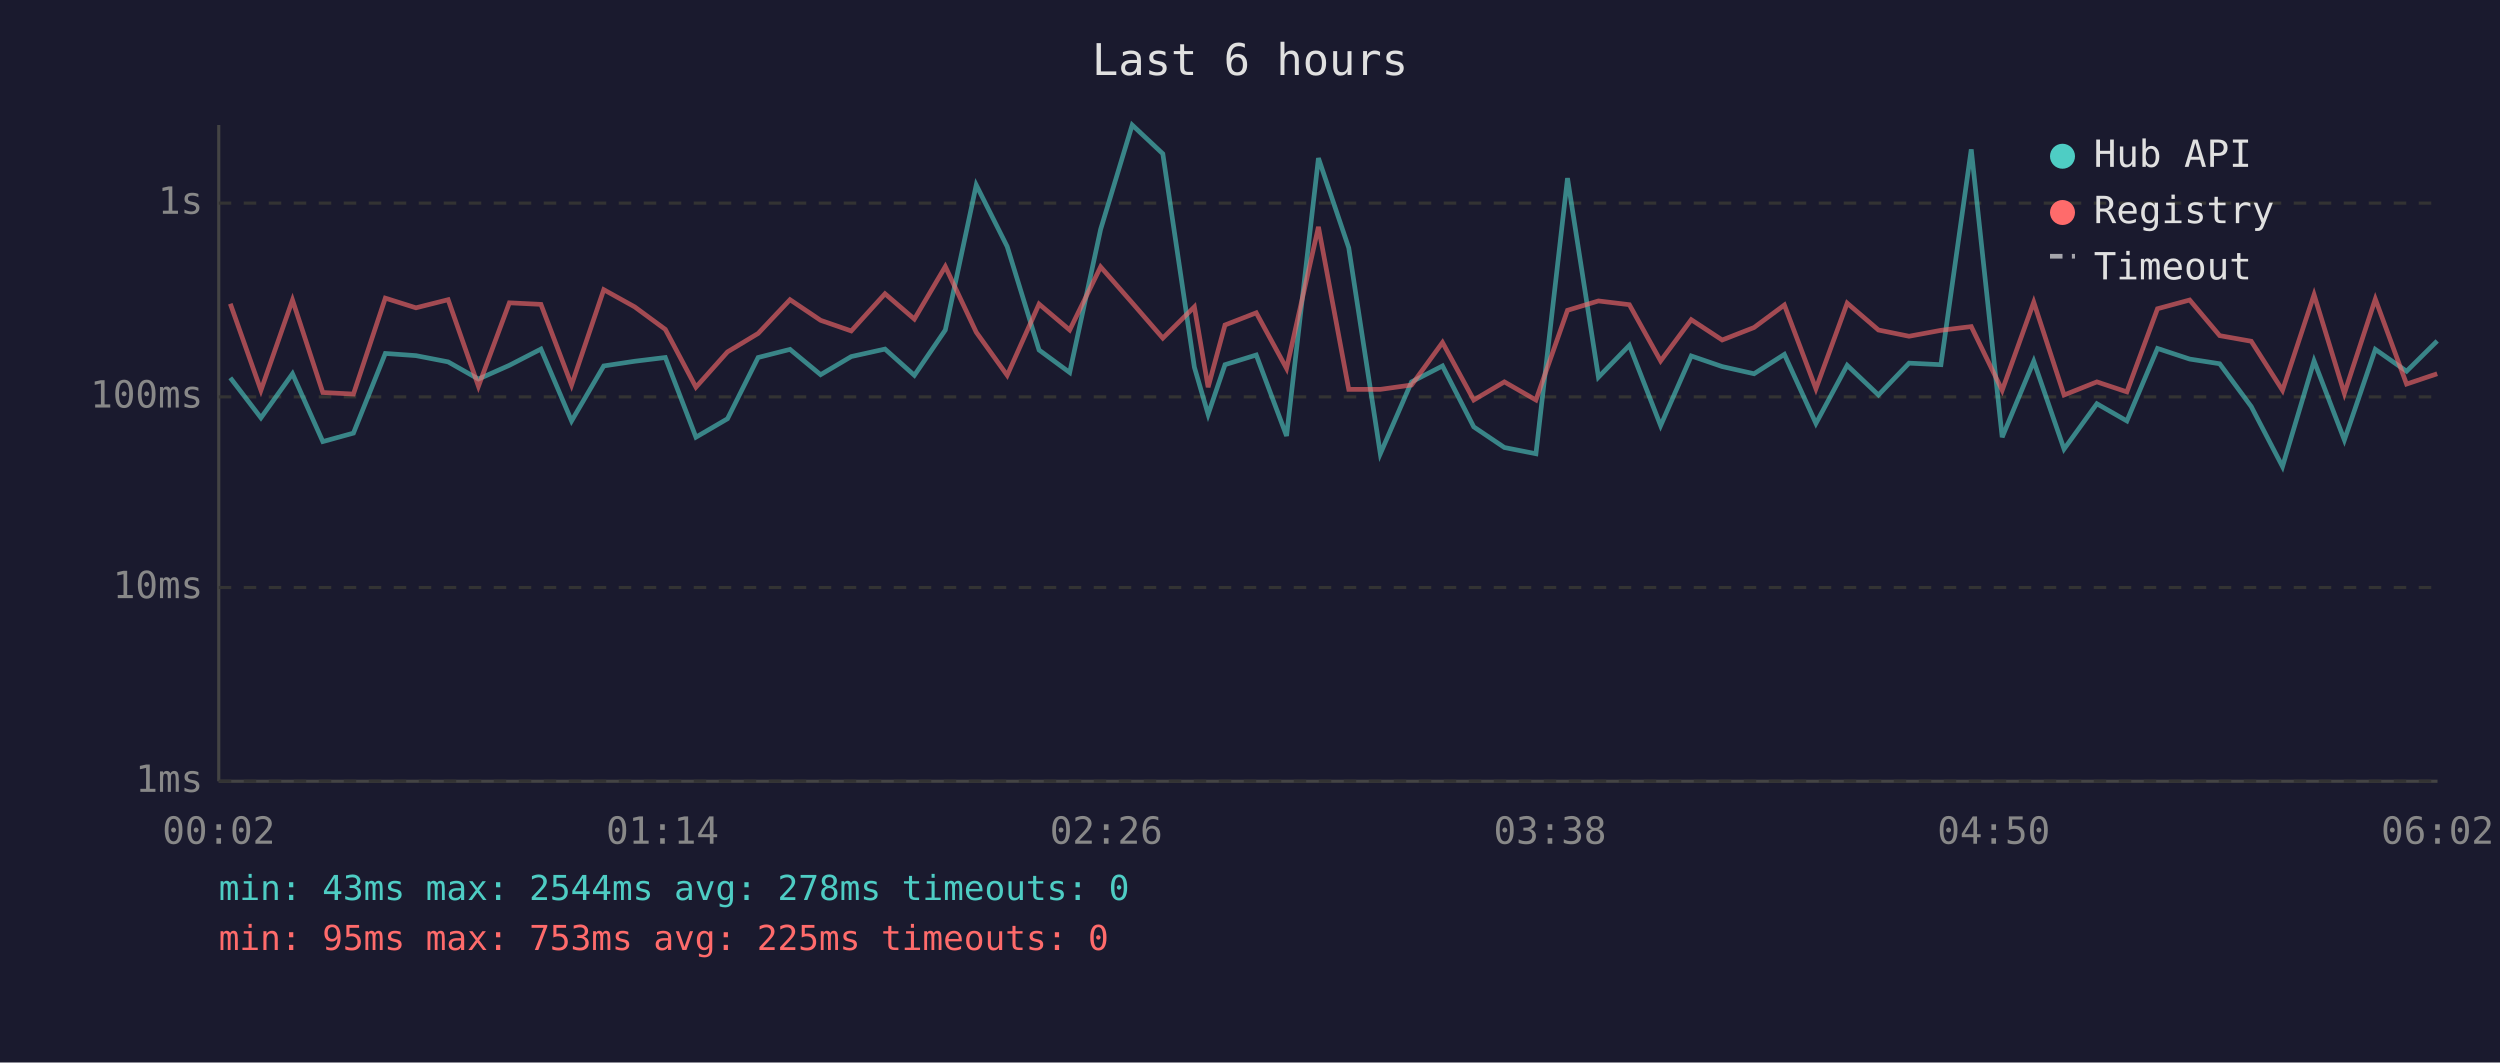
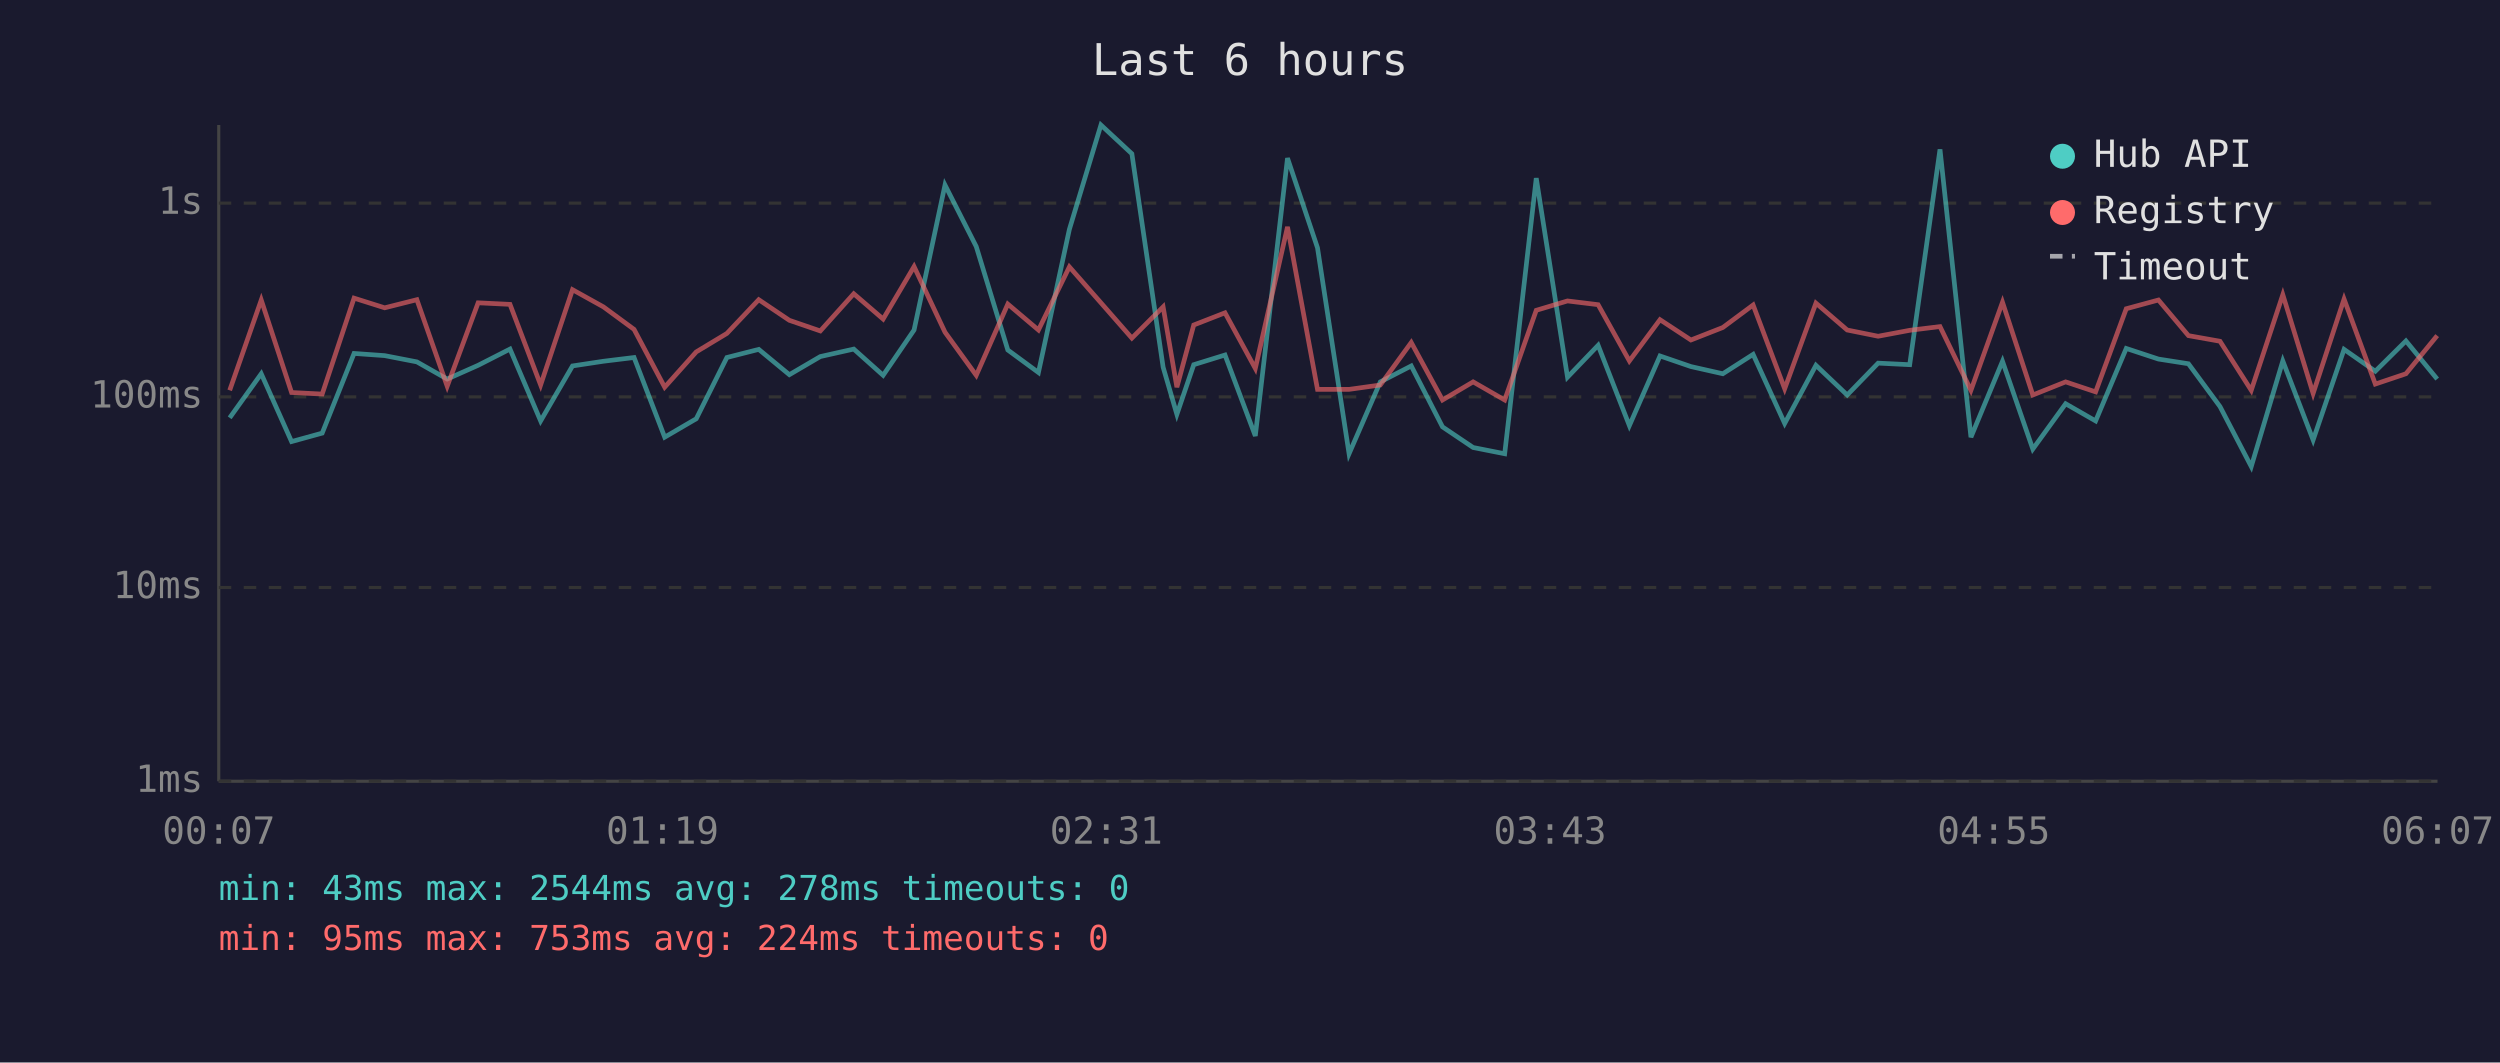
<svg xmlns="http://www.w3.org/2000/svg" viewBox="0 0 800 340" font-family="monospace" font-size="12">
  <rect width="800" height="340" fill="#1a1a2e" />
  <text x="400" y="24" fill="#e0e0e0" font-size="14" text-anchor="middle">Last 6 hours</text>
  <line x1="70" y1="40" x2="70" y2="250" stroke="#444" stroke-width="1" />
  <line x1="70" y1="250" x2="780" y2="250" stroke="#444" stroke-width="1" />
  <line x1="70" y1="250" x2="780" y2="250" stroke="#333" stroke-width="1" stroke-dasharray="4" />
  <text x="65" y="250" fill="#888" text-anchor="end" dominant-baseline="middle">1ms</text>
  <line x1="70" y1="188" x2="780" y2="188" stroke="#333" stroke-width="1" stroke-dasharray="4" />
  <text x="65" y="188" fill="#888" text-anchor="end" dominant-baseline="middle">10ms</text>
  <line x1="70" y1="127" x2="780" y2="127" stroke="#333" stroke-width="1" stroke-dasharray="4" />
  <text x="65" y="127" fill="#888" text-anchor="end" dominant-baseline="middle">100ms</text>
  <line x1="70" y1="65" x2="780" y2="65" stroke="#333" stroke-width="1" stroke-dasharray="4" />
  <text x="65" y="65" fill="#888" text-anchor="end" dominant-baseline="middle">1s</text>
-   <text x="70" y="270" fill="#888" text-anchor="middle">00:02</text>
-   <text x="212" y="270" fill="#888" text-anchor="middle">01:14</text>
-   <text x="354" y="270" fill="#888" text-anchor="middle">02:26</text>
-   <text x="496" y="270" fill="#888" text-anchor="middle">03:38</text>
-   <text x="638" y="270" fill="#888" text-anchor="middle">04:50</text>
-   <text x="780" y="270" fill="#888" text-anchor="middle">06:02</text>
-   <polyline points="73.7,120.9 83.5,133.7 93.6,119.6 103.3,141.3 113.1,138.6 123.3,113.1 133.1,113.8 143.4,115.8 153.1,121.3 163.0,116.9 173.1,111.7 182.9,134.7 193.2,117.1 203.1,115.6 212.9,114.4 222.7,139.9 232.8,134.0 242.6,114.4 252.8,111.8 262.6,119.9 272.4,114.1 283.2,111.7 292.6,120.1 302.5,105.6 312.4,59.2 322.3,78.9 332.5,112.0 342.3,119.2 352.2,73.4 362.3,40.0 372.1,49.2 382.2,117.5 386.6,132.6 392.0,116.7 402.0,113.6 411.7,139.5 421.9,50.6 431.6,79.3 441.7,145.2 451.7,122.2 461.6,117.1 471.6,136.6 481.4,143.2 491.5,145.2 501.6,57.0 511.5,120.7 521.4,110.5 531.4,136.2 541.2,113.9 551.1,117.3 561.3,119.6 571.0,113.4 581.1,135.5 591.1,116.9 601.1,126.4 610.9,116.2 621.1,116.7 630.8,47.8 640.7,139.9 650.8,115.6 660.5,143.7 671.0,129.2 680.6,134.7 690.4,111.5 700.7,114.9 710.3,116.4 720.4,130.1 730.4,149.3 740.5,115.5 750.2,140.8 760.1,111.8 770.1,118.8 779.9,109.1" fill="none" stroke="#4ecdc4" stroke-width="1.5" opacity="0.6" />
-   <polyline points="73.7,97.2 83.5,124.9 93.6,96.0 103.3,125.6 113.1,126.1 123.3,95.4 133.1,98.5 143.4,95.9 153.1,123.6 163.0,96.9 173.1,97.4 182.9,123.2 193.2,92.7 203.1,98.2 212.9,105.4 222.7,123.9 232.8,112.6 242.6,106.7 252.8,95.9 262.6,102.5 272.4,105.9 283.2,94.0 292.6,102.1 302.5,85.3 312.4,106.3 322.3,120.1 332.5,97.3 342.3,105.6 352.2,85.4 362.3,96.9 372.1,108.2 382.2,98.2 386.6,123.9 392.0,104.0 402.0,100.1 411.7,117.9 421.9,72.6 431.6,124.6 441.7,124.6 451.7,123.2 461.6,109.6 471.6,128.0 481.4,122.2 491.5,128.0 501.6,99.3 511.5,96.3 521.4,97.5 531.4,115.5 541.2,102.3 551.1,108.8 561.3,104.8 571.0,97.6 581.1,124.4 591.1,97.0 601.1,105.6 610.9,107.6 621.1,105.7 630.8,104.5 640.7,124.9 650.8,96.7 660.5,126.4 671.0,122.2 680.6,125.4 690.4,98.8 700.7,96.0 710.3,107.4 720.4,109.2 730.4,124.9 740.5,94.3 750.2,125.9 760.1,95.7 770.1,122.9 779.9,119.6" fill="none" stroke="#ff6b6b" stroke-width="1.5" opacity="0.6" />
+   <text x="70" y="270" fill="#888" text-anchor="middle">00:07</text>
+   <text x="212" y="270" fill="#888" text-anchor="middle">01:19</text>
+   <text x="354" y="270" fill="#888" text-anchor="middle">02:31</text>
+   <text x="496" y="270" fill="#888" text-anchor="middle">03:43</text>
+   <text x="638" y="270" fill="#888" text-anchor="middle">04:55</text>
+   <text x="780" y="270" fill="#888" text-anchor="middle">06:07</text>
+   <polyline points="73.5,133.7 83.6,119.6 93.3,141.3 103.1,138.6 113.3,113.1 123.1,113.8 133.4,115.8 143.1,121.3 153.0,116.9 163.2,111.7 173.0,134.7 183.2,117.1 193.1,115.6 202.9,114.4 212.7,139.9 222.8,134.0 232.6,114.4 242.8,111.8 252.6,119.9 262.5,114.1 273.2,111.7 282.6,120.1 292.5,105.6 302.4,59.2 312.4,78.9 322.5,112.0 332.3,119.2 342.2,73.4 352.3,40.0 362.2,49.2 372.2,117.5 376.6,132.6 382.0,116.7 392.0,113.6 401.7,139.5 412.0,50.6 421.6,79.3 431.7,145.2 441.7,122.2 451.6,117.1 461.6,136.6 471.4,143.2 481.5,145.2 491.6,57.0 501.6,120.7 511.4,110.5 521.4,136.2 531.2,113.9 541.1,117.3 551.3,119.6 561.0,113.4 571.1,135.5 581.1,116.9 591.1,126.4 601.0,116.2 611.1,116.7 620.8,47.8 630.7,139.9 640.8,115.6 650.5,143.7 661.0,129.2 670.6,134.7 680.4,111.5 690.7,114.9 700.3,116.4 710.4,130.1 720.4,149.3 730.5,115.5 740.2,140.8 750.1,111.8 760.1,118.8 769.9,109.1 779.9,121.3" fill="none" stroke="#4ecdc4" stroke-width="1.5" opacity="0.6" />
+   <polyline points="73.5,124.9 83.6,96.0 93.3,125.6 103.1,126.1 113.3,95.4 123.1,98.5 133.4,95.9 143.1,123.6 153.0,96.9 163.2,97.4 173.0,123.2 183.2,92.7 193.1,98.2 202.9,105.4 212.7,123.9 222.8,112.6 232.6,106.7 242.8,95.9 252.6,102.5 262.5,105.9 273.2,94.0 282.6,102.1 292.5,85.3 302.4,106.3 312.4,120.1 322.5,97.3 332.3,105.6 342.2,85.4 352.3,96.9 362.2,108.2 372.2,98.2 376.6,123.9 382.0,104.0 392.0,100.1 401.7,117.9 412.0,72.6 421.6,124.6 431.7,124.6 441.7,123.2 451.6,109.6 461.6,128.0 471.4,122.2 481.5,128.0 491.6,99.3 501.6,96.3 511.4,97.5 521.4,115.5 531.2,102.3 541.1,108.8 551.3,104.8 561.0,97.6 571.1,124.4 581.1,97.0 591.1,105.6 601.0,107.6 611.1,105.7 620.8,104.5 630.7,124.9 640.8,96.7 650.5,126.4 661.0,122.2 670.6,125.4 680.4,98.8 690.7,96.0 700.3,107.4 710.4,109.2 720.4,124.9 730.5,94.3 740.2,125.9 750.1,95.7 760.1,122.9 769.9,119.6 779.9,107.4" fill="none" stroke="#ff6b6b" stroke-width="1.5" opacity="0.6" />
  <circle cx="660" cy="50" r="4" fill="#4ecdc4" />
  <text x="670" y="50" fill="#e0e0e0" dominant-baseline="middle">Hub API</text>
  <circle cx="660" cy="68" r="4" fill="#ff6b6b" />
  <text x="670" y="68" fill="#e0e0e0" dominant-baseline="middle">Registry</text>
  <line x1="656" y1="82" x2="664" y2="82" stroke="#e0e0e0" stroke-width="1.5" stroke-dasharray="4,3" opacity="0.7" />
  <text x="670" y="86" fill="#e0e0e0" dominant-baseline="middle">Timeout</text>
  <text x="70" y="288" fill="#4ecdc4" font-size="11">min: 43ms  max: 2544ms  avg: 278ms  timeouts: 0</text>
-   <text x="70" y="304" fill="#ff6b6b" font-size="11">min: 95ms  max: 753ms  avg: 225ms  timeouts: 0</text>
+   <text x="70" y="304" fill="#ff6b6b" font-size="11">min: 95ms  max: 753ms  avg: 224ms  timeouts: 0</text>
</svg>
